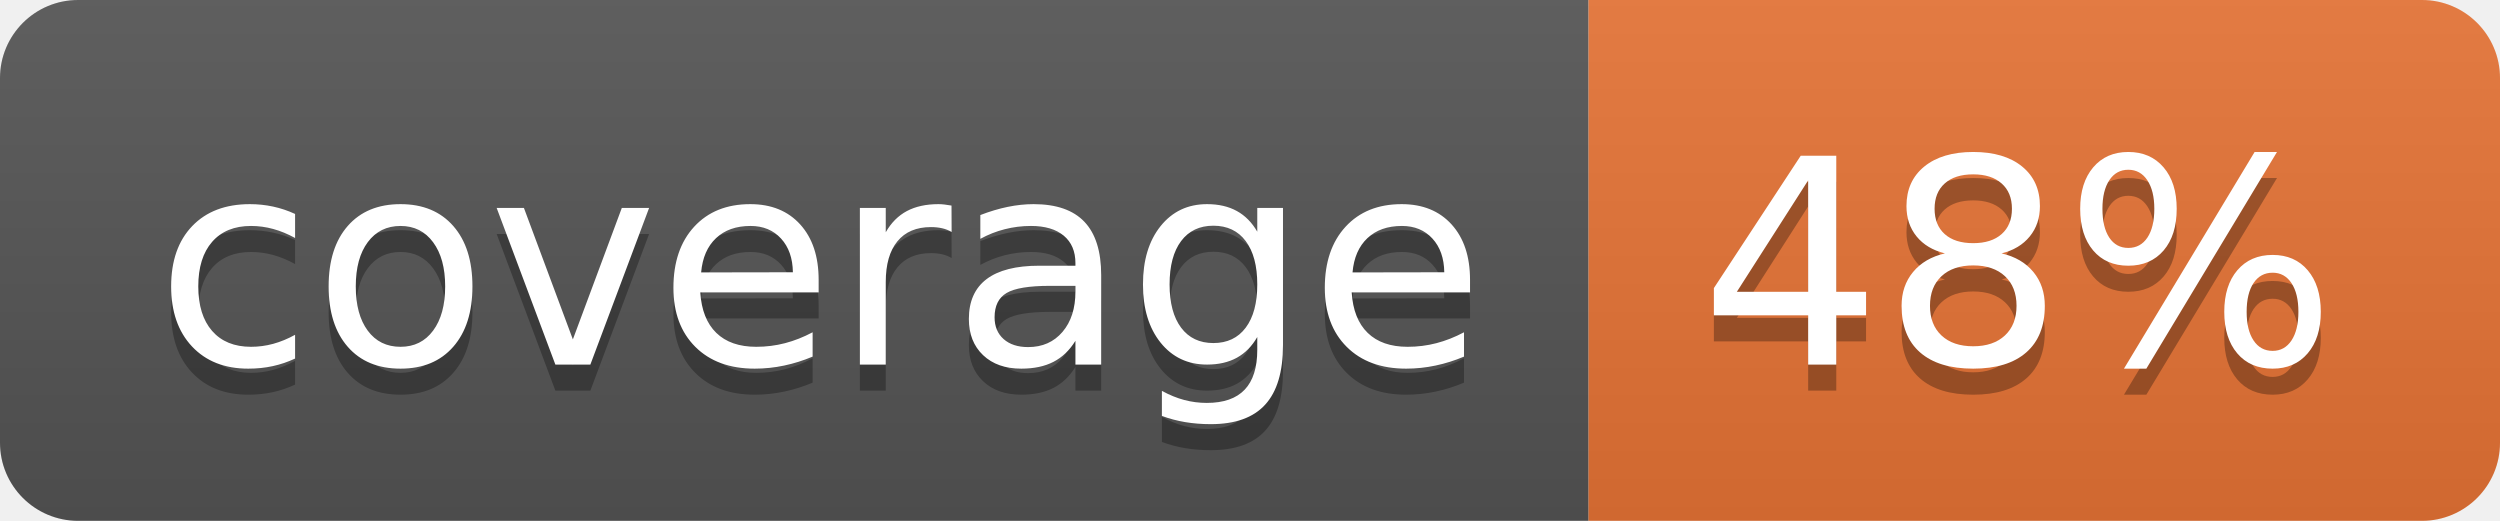
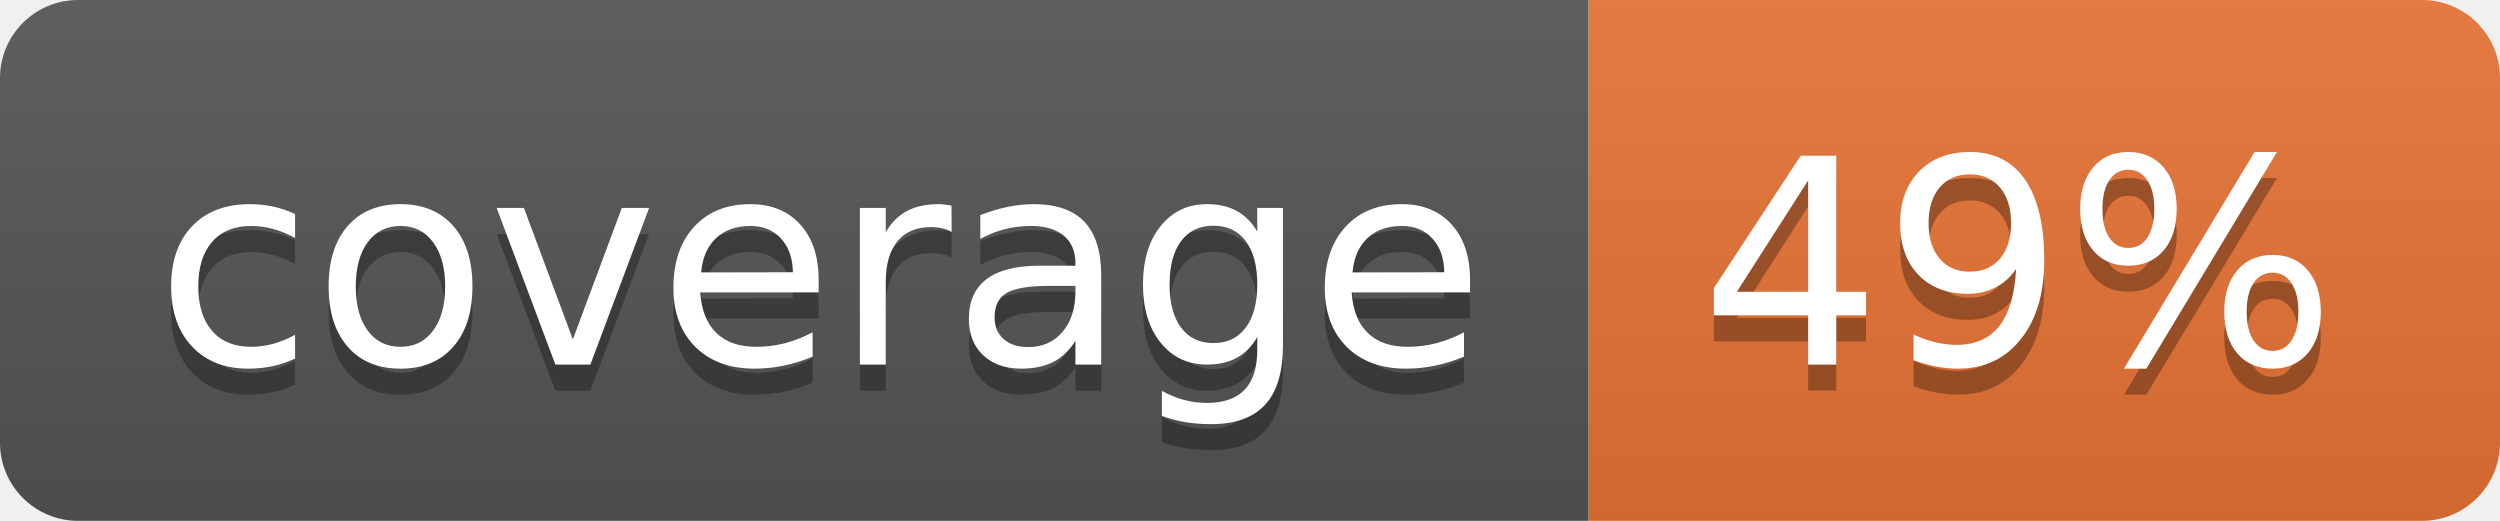
<svg xmlns="http://www.w3.org/2000/svg" width="96" height="20">
  <linearGradient id="b" x2="0" y2="100%">
    <stop offset="0" stop-color="#bbb" stop-opacity=".1" />
    <stop offset="1" stop-opacity=".1" />
  </linearGradient>
  <clipPath id="a">
    <rect width="96" height="20" rx="3" fill="#fff" />
  </clipPath>
  <g clip-path="url(#a)">
    <path fill="#555" d="M0 0h61v20H0z" />
    <path fill="#E87435" d="M61 0h35v20H61z" />
    <path fill="url(#b)" d="M0 0h96v20H0z" />
  </g>
  <g fill="#fff" text-anchor="middle" font-family="DejaVu Sans,Verdana,Geneva,sans-serif" font-size="110">
    <text x="315" y="150" fill="#010101" fill-opacity=".3" transform="scale(.1)" textLength="510">coverage</text>
    <text x="315" y="140" transform="scale(.1)" textLength="510">coverage</text>
-     <text x="775" y="150" fill="#010101" fill-opacity=".3" transform="scale(.1)" textLength="250">48%</text>
-     <text x="775" y="140" transform="scale(.1)" textLength="250">48%</text>
+     <text x="775" y="150" fill="#010101" fill-opacity=".3" transform="scale(.1)" textLength="250">49%</text>
+     <text x="775" y="140" transform="scale(.1)" textLength="250">49%</text>
  </g>
</svg>
